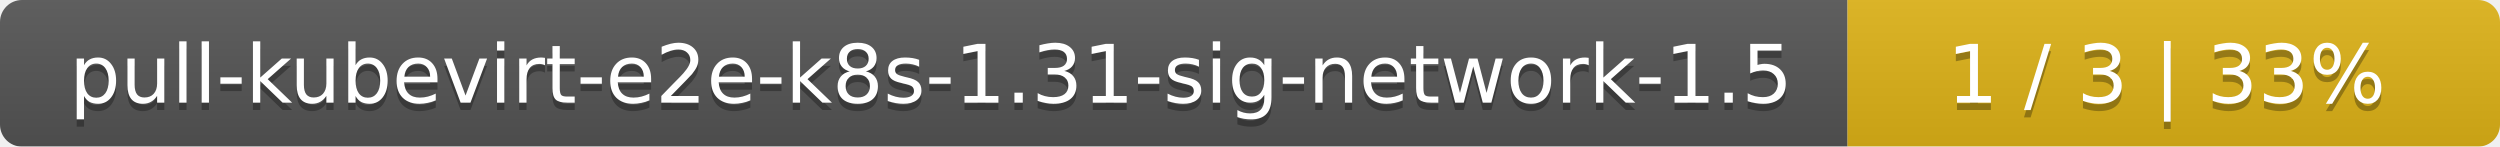
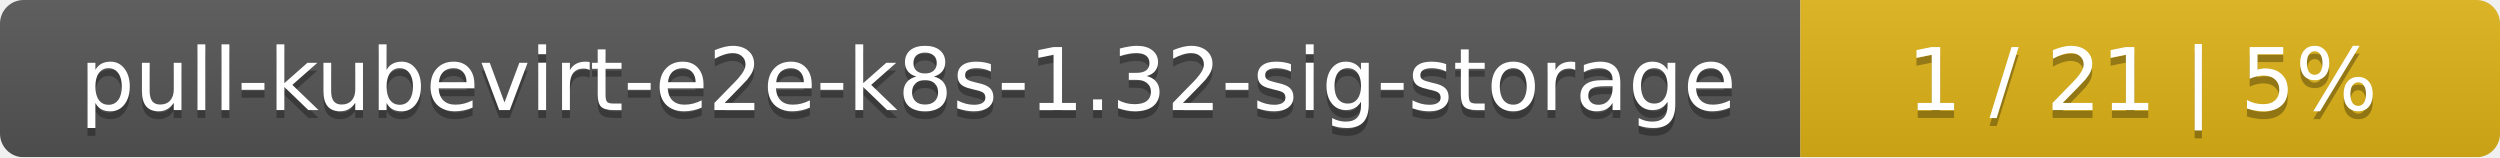
- <svg xmlns="http://www.w3.org/2000/svg" width="341" height="20">
+ <svg xmlns="http://www.w3.org/2000/svg" width="318" height="20">
  <linearGradient id="smooth" x2="0" y2="100%">
    <stop offset="0" stop-color="#bbb" stop-opacity=".1" />
    <stop offset="1" stop-opacity=".1" />
  </linearGradient>
  <mask id="round">
-     <rect width="341" height="20" rx="3" fill="#fff" />
+     <rect width="318" height="20" rx="3" fill="#fff" />
  </mask>
  <g mask="url(#round)">
-     <rect width="252" height="20" fill="#555" />
-     <rect x="252" width="89" height="20" fill="#dfb317" />
-     <rect width="341" height="20" fill="url(#smooth)" />
+     <rect width="229" height="20" fill="#555" />
+     <rect x="229" width="89" height="20" fill="#dfb317" />
+     <rect width="318" height="20" fill="url(#smooth)" />
  </g>
  <g fill="#fff" text-anchor="middle" font-family="DejaVu Sans,Verdana,Geneva,sans-serif" font-size="11">
-     <text x="127" y="15" fill="#010101" fill-opacity=".3">pull-kubevirt-e2e-k8s-1.31-sig-network-1.5</text>
-     <text x="127" y="14">pull-kubevirt-e2e-k8s-1.31-sig-network-1.5</text>
-     <text x="295.5" y="15" fill="#010101" fill-opacity=".3">1 / 3    |    33%</text>
-     <text x="295.5" y="14">1 / 3    |    33%</text>
+     <text x="115.5" y="15" fill="#010101" fill-opacity=".3">pull-kubevirt-e2e-k8s-1.32-sig-storage</text>
+     <text x="115.5" y="14">pull-kubevirt-e2e-k8s-1.32-sig-storage</text>
+     <text x="272.5" y="15" fill="#010101" fill-opacity=".3">1 / 21    |    5%</text>
+     <text x="272.5" y="14">1 / 21    |    5%</text>
  </g>
</svg>
